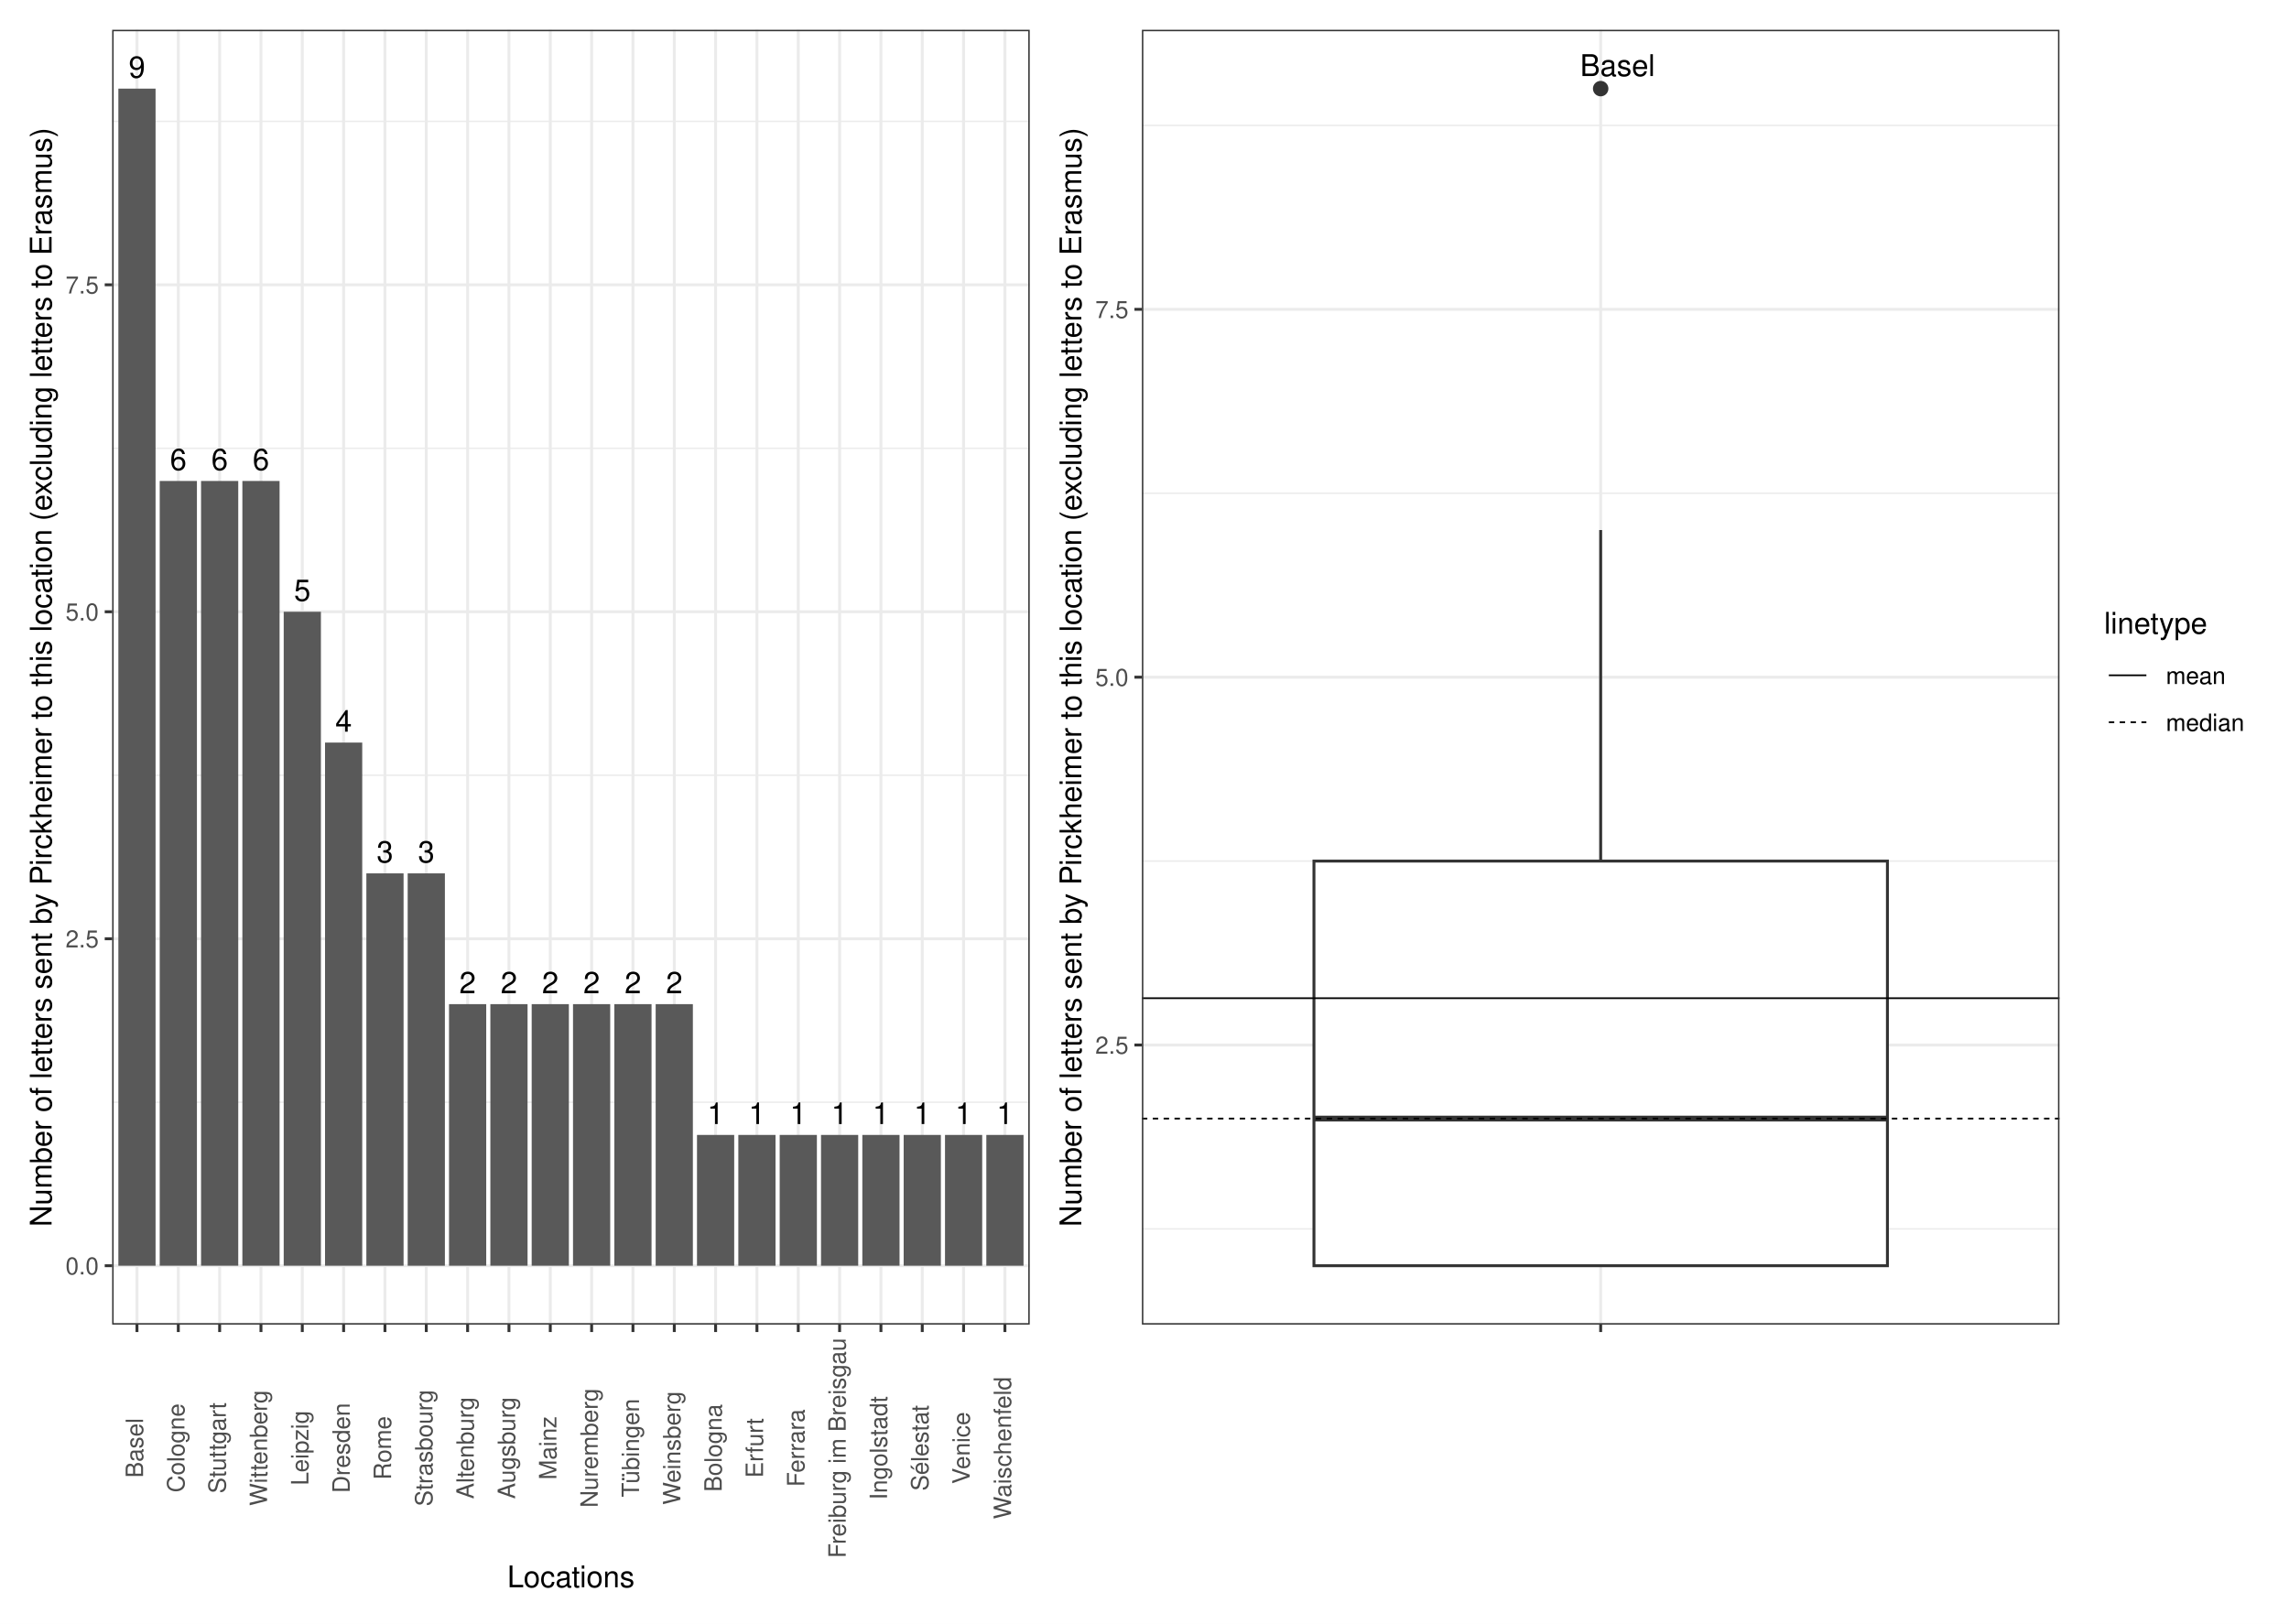
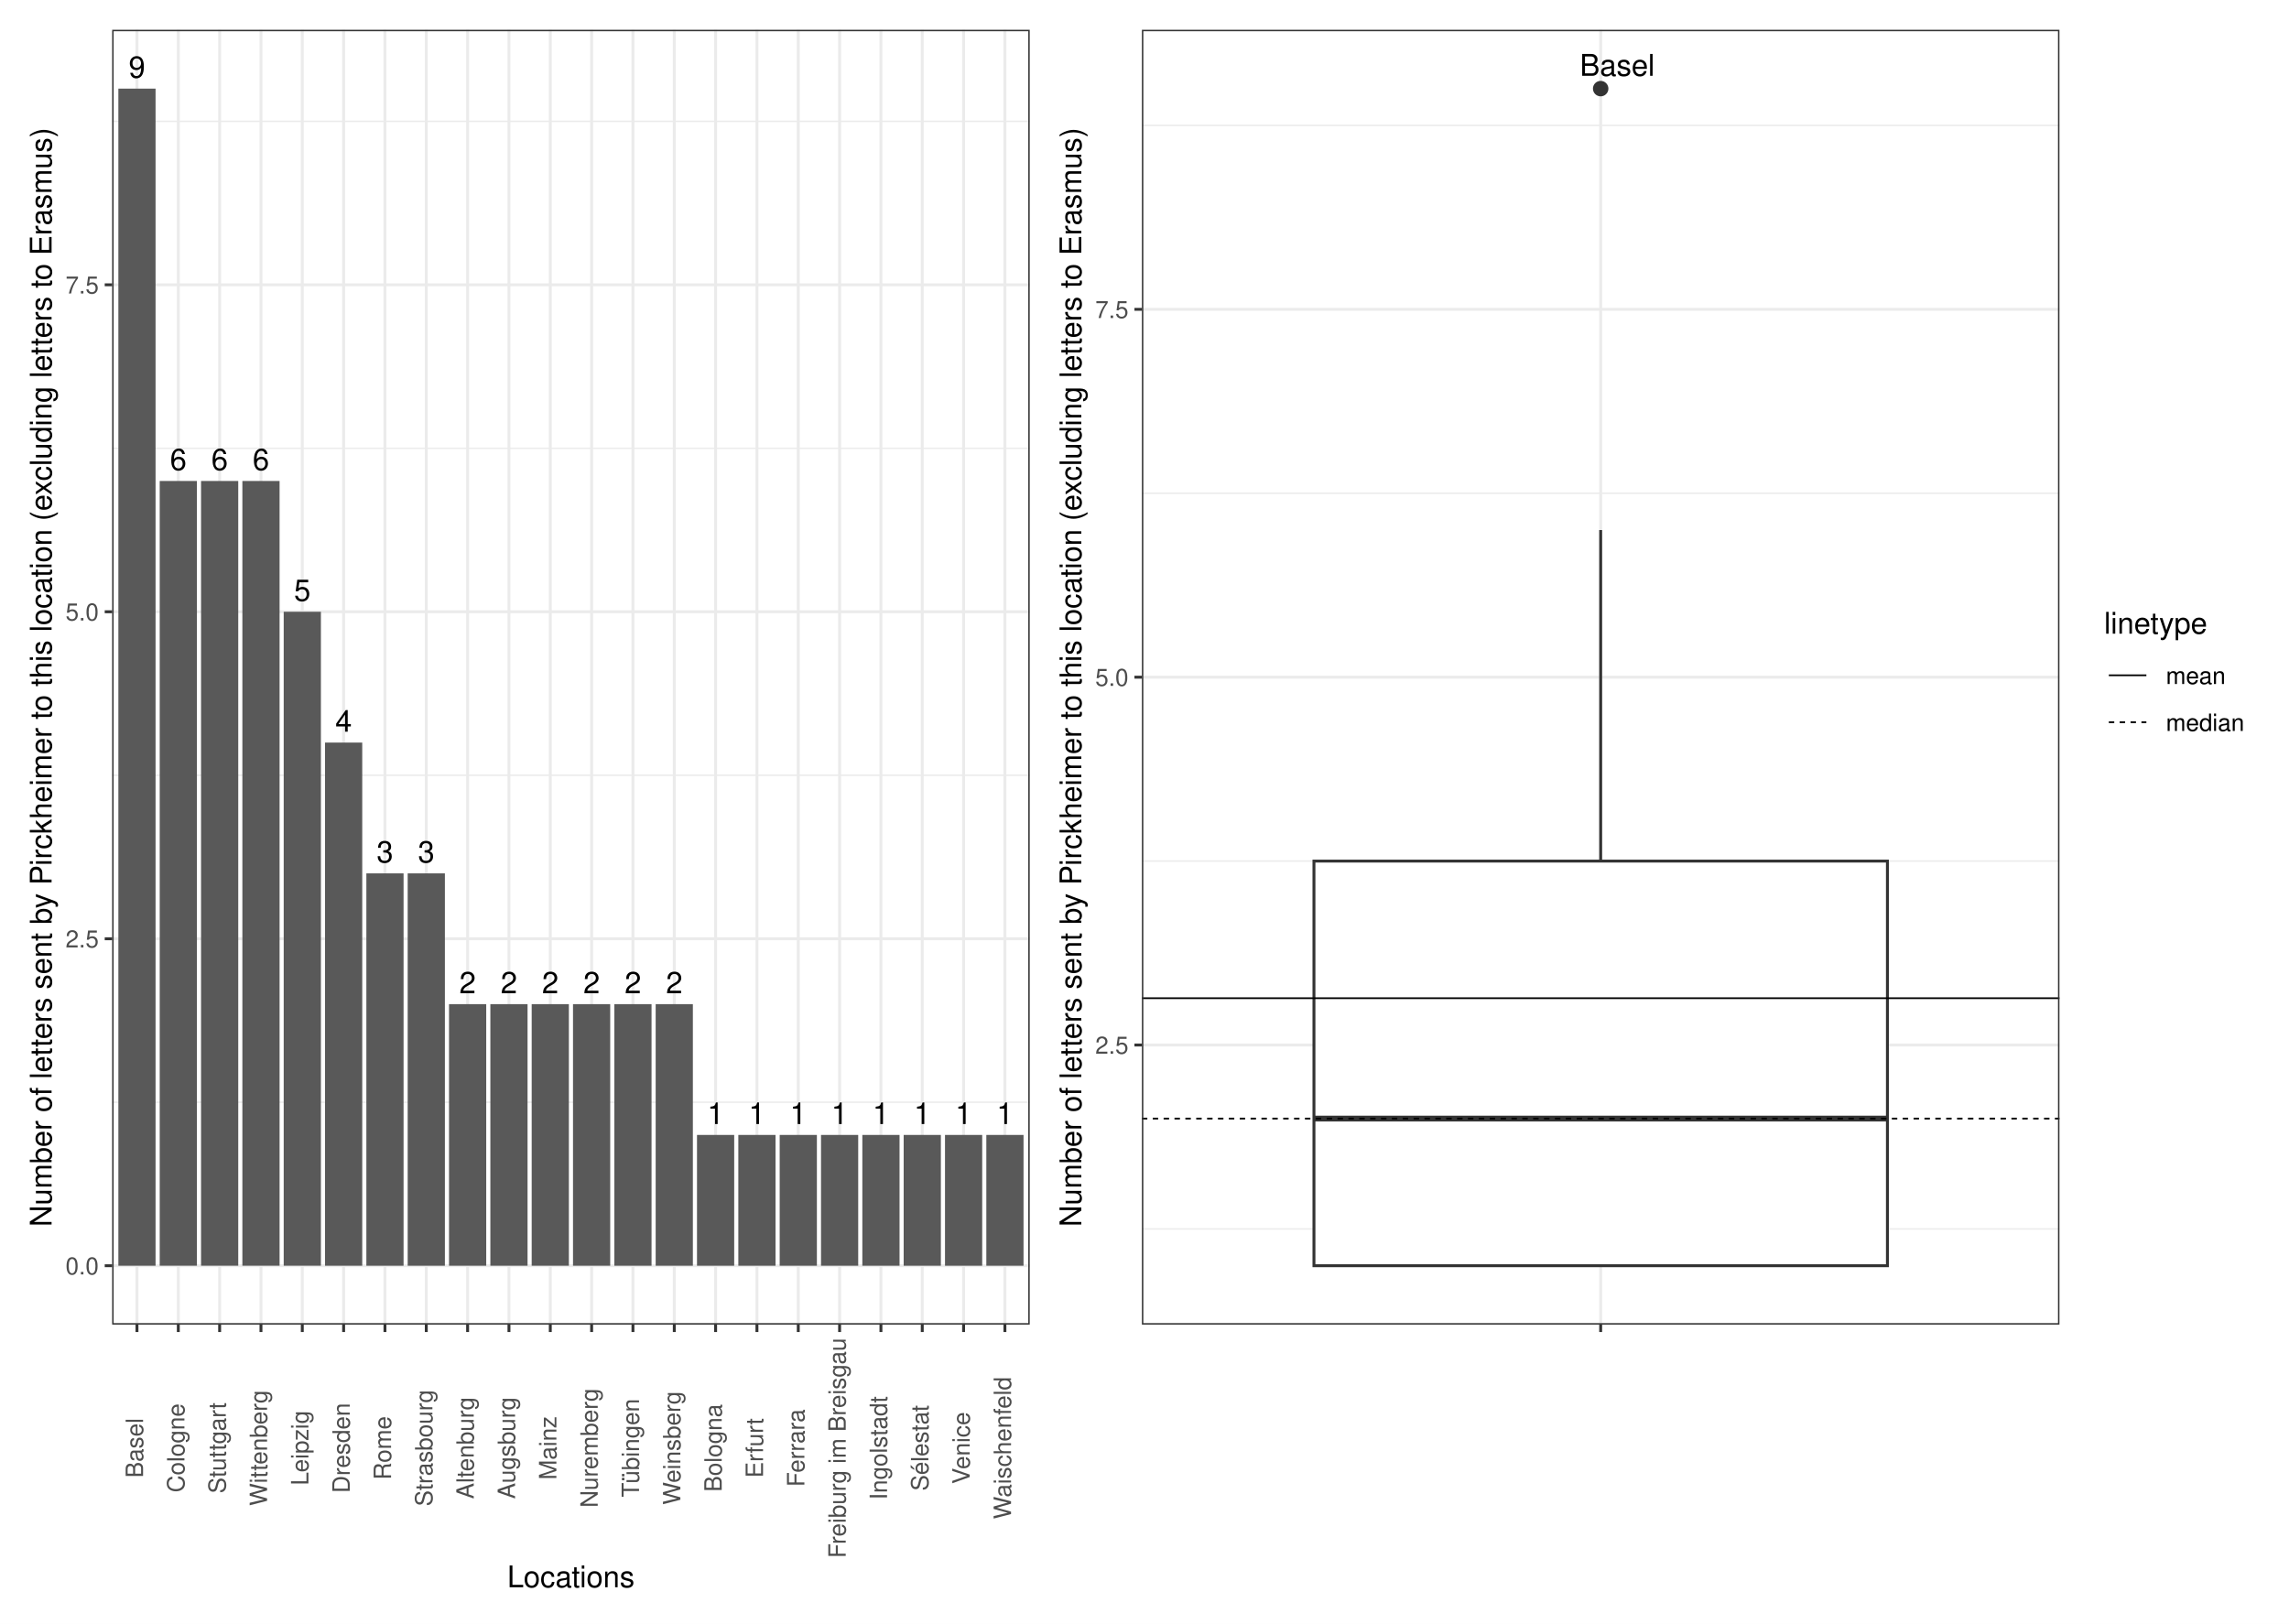
<svg xmlns="http://www.w3.org/2000/svg" width="842.40pt" height="597.60pt" viewBox="0 0 842.40 597.60">
  <g class="svglite">
    <defs>
      <style type="text/css">
    .svglite line, .svglite polyline, .svglite polygon, .svglite path, .svglite rect, .svglite circle {
      fill: none;
      stroke: #000000;
      stroke-linecap: round;
      stroke-linejoin: round;
      stroke-miterlimit: 10.00;
    }
    .svglite text {
      white-space: pre;
    }
    .svglite g.glyphgroup path {
      fill: inherit;
      stroke: none;
    }
  </style>
    </defs>
    <rect width="100%" height="100%" style="stroke: none; fill: #FFFFFF;" />
    <defs>
      <clipPath id="cpMC4wMHw4NDIuNDB8MC4wMHw1OTcuNjA=">
        <rect x="0.00" y="0.00" width="842.40" height="597.60" />
      </clipPath>
    </defs>
    <g clip-path="url(#cpMC4wMHw4NDIuNDB8MC4wMHw1OTcuNjA=)">
      <rect x="0" y="-0" width="842.40" height="597.60" style="stroke-width: 1.07; stroke: #FFFFFF; fill: #FFFFFF;" />
    </g>
    <defs>
      <clipPath id="cpNDEuMjh8NzU3LjkyfDEwLjk2fDQ4Ny41NQ==">
        <rect x="41.28" y="10.96" width="716.64" height="476.59" />
      </clipPath>
    </defs>
    <g clip-path="url(#cpNDEuMjh8NzU3LjkyfDEwLjk2fDQ4Ny41NQ==)">
</g>
    <g clip-path="url(#cpMC4wMHw4NDIuNDB8MC4wMHw1OTcuNjA=)">
</g>
    <defs>
      <clipPath id="cpNS40OHwzODQuNDR8NS40OHw1OTIuMTI=">
        <rect x="5.48" y="5.48" width="378.96" height="586.64" />
      </clipPath>
    </defs>
    <g clip-path="url(#cpNS40OHwzODQuNDR8NS40OHw1OTIuMTI=)">
      <rect x="5.48" y="5.48" width="378.96" height="586.64" style="stroke-width: 1.07; stroke: #FFFFFF; fill: #FFFFFF;" />
    </g>
    <g clip-path="url(#cpMC4wMHw4NDIuNDB8MC4wMHw1OTcuNjA=)">
</g>
    <defs>
      <clipPath id="cpMzg0LjQ0fDgzNi45Mnw1LjQ4fDU5Mi4xMg==">
        <rect x="384.44" y="5.48" width="452.48" height="586.64" />
      </clipPath>
    </defs>
    <g clip-path="url(#cpMzg0LjQ0fDgzNi45Mnw1LjQ4fDU5Mi4xMg==)">
      <rect x="384.44" y="5.48" width="452.48" height="586.64" style="stroke-width: 1.07; stroke: #FFFFFF; fill: #FFFFFF;" />
    </g>
    <g clip-path="url(#cpMC4wMHw4NDIuNDB8MC4wMHw1OTcuNjA=)">
</g>
    <defs>
      <clipPath id="cpNDEuMjh8Mzc4Ljk2fDEwLjk2fDQ4Ny41NQ==">
        <rect x="41.28" y="10.96" width="337.68" height="476.59" />
      </clipPath>
    </defs>
    <g clip-path="url(#cpNDEuMjh8Mzc4Ljk2fDEwLjk2fDQ4Ny41NQ==)">
      <rect x="41.28" y="10.96" width="337.68" height="476.59" style="stroke-width: 1.07; stroke: none; fill: #FFFFFF;" />
      <polyline points="41.28,405.71 378.96,405.71 " style="stroke-width: 0.53; stroke: #EBEBEB; stroke-linecap: butt;" />
      <polyline points="41.28,285.36 378.96,285.36 " style="stroke-width: 0.53; stroke: #EBEBEB; stroke-linecap: butt;" />
      <polyline points="41.28,165.01 378.96,165.01 " style="stroke-width: 0.53; stroke: #EBEBEB; stroke-linecap: butt;" />
      <polyline points="41.28,44.66 378.96,44.66 " style="stroke-width: 0.53; stroke: #EBEBEB; stroke-linecap: butt;" />
      <polyline points="41.28,465.89 378.96,465.89 " style="stroke-width: 1.07; stroke: #EBEBEB; stroke-linecap: butt;" />
      <polyline points="41.28,345.54 378.96,345.54 " style="stroke-width: 1.07; stroke: #EBEBEB; stroke-linecap: butt;" />
      <polyline points="41.28,225.18 378.96,225.18 " style="stroke-width: 1.07; stroke: #EBEBEB; stroke-linecap: butt;" />
      <polyline points="41.28,104.83 378.96,104.83 " style="stroke-width: 1.07; stroke: #EBEBEB; stroke-linecap: butt;" />
      <polyline points="50.41,487.55 50.41,10.96 " style="stroke-width: 1.07; stroke: #EBEBEB; stroke-linecap: butt;" />
      <polyline points="65.62,487.55 65.62,10.96 " style="stroke-width: 1.07; stroke: #EBEBEB; stroke-linecap: butt;" />
      <polyline points="80.83,487.55 80.83,10.96 " style="stroke-width: 1.07; stroke: #EBEBEB; stroke-linecap: butt;" />
      <polyline points="96.04,487.55 96.04,10.96 " style="stroke-width: 1.07; stroke: #EBEBEB; stroke-linecap: butt;" />
      <polyline points="111.25,487.55 111.25,10.96 " style="stroke-width: 1.07; stroke: #EBEBEB; stroke-linecap: butt;" />
      <polyline points="126.46,487.55 126.46,10.96 " style="stroke-width: 1.07; stroke: #EBEBEB; stroke-linecap: butt;" />
      <polyline points="141.67,487.55 141.67,10.96 " style="stroke-width: 1.07; stroke: #EBEBEB; stroke-linecap: butt;" />
      <polyline points="156.88,487.55 156.88,10.96 " style="stroke-width: 1.07; stroke: #EBEBEB; stroke-linecap: butt;" />
      <polyline points="172.09,487.55 172.09,10.96 " style="stroke-width: 1.07; stroke: #EBEBEB; stroke-linecap: butt;" />
      <polyline points="187.31,487.55 187.31,10.96 " style="stroke-width: 1.07; stroke: #EBEBEB; stroke-linecap: butt;" />
      <polyline points="202.52,487.55 202.52,10.96 " style="stroke-width: 1.07; stroke: #EBEBEB; stroke-linecap: butt;" />
      <polyline points="217.73,487.55 217.73,10.96 " style="stroke-width: 1.07; stroke: #EBEBEB; stroke-linecap: butt;" />
      <polyline points="232.94,487.55 232.94,10.96 " style="stroke-width: 1.07; stroke: #EBEBEB; stroke-linecap: butt;" />
      <polyline points="248.15,487.55 248.15,10.96 " style="stroke-width: 1.07; stroke: #EBEBEB; stroke-linecap: butt;" />
      <polyline points="263.36,487.55 263.36,10.96 " style="stroke-width: 1.07; stroke: #EBEBEB; stroke-linecap: butt;" />
      <polyline points="278.57,487.55 278.57,10.96 " style="stroke-width: 1.07; stroke: #EBEBEB; stroke-linecap: butt;" />
      <polyline points="293.78,487.55 293.78,10.96 " style="stroke-width: 1.07; stroke: #EBEBEB; stroke-linecap: butt;" />
      <polyline points="308.99,487.55 308.99,10.96 " style="stroke-width: 1.07; stroke: #EBEBEB; stroke-linecap: butt;" />
      <polyline points="324.20,487.55 324.20,10.96 " style="stroke-width: 1.07; stroke: #EBEBEB; stroke-linecap: butt;" />
      <polyline points="339.41,487.55 339.41,10.96 " style="stroke-width: 1.07; stroke: #EBEBEB; stroke-linecap: butt;" />
      <polyline points="354.62,487.55 354.62,10.96 " style="stroke-width: 1.07; stroke: #EBEBEB; stroke-linecap: butt;" />
      <polyline points="369.83,487.55 369.83,10.96 " style="stroke-width: 1.07; stroke: #EBEBEB; stroke-linecap: butt;" />
      <rect x="43.56" y="32.62" width="13.69" height="433.27" style="stroke-width: 1.07; stroke: none; stroke-linecap: butt; stroke-linejoin: miter; fill: #595959;" />
      <rect x="73.99" y="177.04" width="13.69" height="288.84" style="stroke-width: 1.07; stroke: none; stroke-linecap: butt; stroke-linejoin: miter; fill: #595959;" />
      <rect x="58.78" y="177.04" width="13.69" height="288.84" style="stroke-width: 1.07; stroke: none; stroke-linecap: butt; stroke-linejoin: miter; fill: #595959;" />
      <rect x="89.20" y="177.04" width="13.69" height="288.84" style="stroke-width: 1.07; stroke: none; stroke-linecap: butt; stroke-linejoin: miter; fill: #595959;" />
      <rect x="104.41" y="225.18" width="13.69" height="240.70" style="stroke-width: 1.07; stroke: none; stroke-linecap: butt; stroke-linejoin: miter; fill: #595959;" />
      <rect x="119.62" y="273.33" width="13.69" height="192.56" style="stroke-width: 1.07; stroke: none; stroke-linecap: butt; stroke-linejoin: miter; fill: #595959;" />
      <rect x="134.83" y="321.47" width="13.69" height="144.42" style="stroke-width: 1.07; stroke: none; stroke-linecap: butt; stroke-linejoin: miter; fill: #595959;" />
      <rect x="150.04" y="321.47" width="13.69" height="144.42" style="stroke-width: 1.07; stroke: none; stroke-linecap: butt; stroke-linejoin: miter; fill: #595959;" />
      <rect x="180.46" y="369.61" width="13.69" height="96.28" style="stroke-width: 1.07; stroke: none; stroke-linecap: butt; stroke-linejoin: miter; fill: #595959;" />
      <rect x="210.88" y="369.61" width="13.69" height="96.28" style="stroke-width: 1.07; stroke: none; stroke-linecap: butt; stroke-linejoin: miter; fill: #595959;" />
      <rect x="165.25" y="369.61" width="13.69" height="96.28" style="stroke-width: 1.07; stroke: none; stroke-linecap: butt; stroke-linejoin: miter; fill: #595959;" />
      <rect x="241.30" y="369.61" width="13.69" height="96.28" style="stroke-width: 1.07; stroke: none; stroke-linecap: butt; stroke-linejoin: miter; fill: #595959;" />
      <rect x="195.67" y="369.61" width="13.69" height="96.28" style="stroke-width: 1.07; stroke: none; stroke-linecap: butt; stroke-linejoin: miter; fill: #595959;" />
      <rect x="226.09" y="369.61" width="13.69" height="96.28" style="stroke-width: 1.07; stroke: none; stroke-linecap: butt; stroke-linejoin: miter; fill: #595959;" />
      <rect x="317.36" y="417.75" width="13.69" height="48.14" style="stroke-width: 1.07; stroke: none; stroke-linecap: butt; stroke-linejoin: miter; fill: #595959;" />
      <rect x="347.78" y="417.75" width="13.69" height="48.14" style="stroke-width: 1.07; stroke: none; stroke-linecap: butt; stroke-linejoin: miter; fill: #595959;" />
      <rect x="271.72" y="417.75" width="13.69" height="48.14" style="stroke-width: 1.07; stroke: none; stroke-linecap: butt; stroke-linejoin: miter; fill: #595959;" />
      <rect x="362.99" y="417.75" width="13.69" height="48.14" style="stroke-width: 1.07; stroke: none; stroke-linecap: butt; stroke-linejoin: miter; fill: #595959;" />
      <rect x="256.51" y="417.75" width="13.69" height="48.14" style="stroke-width: 1.07; stroke: none; stroke-linecap: butt; stroke-linejoin: miter; fill: #595959;" />
      <rect x="286.94" y="417.75" width="13.69" height="48.14" style="stroke-width: 1.07; stroke: none; stroke-linecap: butt; stroke-linejoin: miter; fill: #595959;" />
      <rect x="332.57" y="417.75" width="13.69" height="48.14" style="stroke-width: 1.07; stroke: none; stroke-linecap: butt; stroke-linejoin: miter; fill: #595959;" />
      <rect x="302.15" y="417.75" width="13.69" height="48.14" style="stroke-width: 1.07; stroke: none; stroke-linecap: butt; stroke-linejoin: miter; fill: #595959;" />
      <text x="50.41" y="28.61" text-anchor="middle" style="font-size: 11.00px; font-family: &quot;Nimbus Sans&quot;;" textLength="6.11px" lengthAdjust="spacingAndGlyphs">9</text>
      <text x="80.83" y="173.03" text-anchor="middle" style="font-size: 11.00px; font-family: &quot;Nimbus Sans&quot;;" textLength="6.11px" lengthAdjust="spacingAndGlyphs">6</text>
      <text x="65.62" y="173.03" text-anchor="middle" style="font-size: 11.00px; font-family: &quot;Nimbus Sans&quot;;" textLength="6.11px" lengthAdjust="spacingAndGlyphs">6</text>
      <text x="96.04" y="173.03" text-anchor="middle" style="font-size: 11.00px; font-family: &quot;Nimbus Sans&quot;;" textLength="6.11px" lengthAdjust="spacingAndGlyphs">6</text>
      <text x="111.25" y="221.17" text-anchor="middle" style="font-size: 11.00px; font-family: &quot;Nimbus Sans&quot;;" textLength="6.11px" lengthAdjust="spacingAndGlyphs">5</text>
      <text x="126.46" y="269.32" text-anchor="middle" style="font-size: 11.00px; font-family: &quot;Nimbus Sans&quot;;" textLength="6.11px" lengthAdjust="spacingAndGlyphs">4</text>
      <text x="141.67" y="317.46" text-anchor="middle" style="font-size: 11.00px; font-family: &quot;Nimbus Sans&quot;;" textLength="6.11px" lengthAdjust="spacingAndGlyphs">3</text>
      <text x="156.88" y="317.46" text-anchor="middle" style="font-size: 11.00px; font-family: &quot;Nimbus Sans&quot;;" textLength="6.11px" lengthAdjust="spacingAndGlyphs">3</text>
      <text x="187.31" y="365.60" text-anchor="middle" style="font-size: 11.00px; font-family: &quot;Nimbus Sans&quot;;" textLength="6.11px" lengthAdjust="spacingAndGlyphs">2</text>
      <text x="217.73" y="365.60" text-anchor="middle" style="font-size: 11.00px; font-family: &quot;Nimbus Sans&quot;;" textLength="6.11px" lengthAdjust="spacingAndGlyphs">2</text>
      <text x="172.09" y="365.60" text-anchor="middle" style="font-size: 11.00px; font-family: &quot;Nimbus Sans&quot;;" textLength="6.11px" lengthAdjust="spacingAndGlyphs">2</text>
      <text x="248.15" y="365.60" text-anchor="middle" style="font-size: 11.00px; font-family: &quot;Nimbus Sans&quot;;" textLength="6.11px" lengthAdjust="spacingAndGlyphs">2</text>
      <text x="202.52" y="365.60" text-anchor="middle" style="font-size: 11.00px; font-family: &quot;Nimbus Sans&quot;;" textLength="6.11px" lengthAdjust="spacingAndGlyphs">2</text>
      <text x="232.94" y="365.60" text-anchor="middle" style="font-size: 11.00px; font-family: &quot;Nimbus Sans&quot;;" textLength="6.11px" lengthAdjust="spacingAndGlyphs">2</text>
      <text x="324.20" y="413.74" text-anchor="middle" style="font-size: 11.00px; font-family: &quot;Nimbus Sans&quot;;" textLength="6.11px" lengthAdjust="spacingAndGlyphs">1</text>
      <text x="354.62" y="413.74" text-anchor="middle" style="font-size: 11.00px; font-family: &quot;Nimbus Sans&quot;;" textLength="6.11px" lengthAdjust="spacingAndGlyphs">1</text>
      <text x="278.57" y="413.74" text-anchor="middle" style="font-size: 11.00px; font-family: &quot;Nimbus Sans&quot;;" textLength="6.11px" lengthAdjust="spacingAndGlyphs">1</text>
      <text x="369.83" y="413.74" text-anchor="middle" style="font-size: 11.00px; font-family: &quot;Nimbus Sans&quot;;" textLength="6.11px" lengthAdjust="spacingAndGlyphs">1</text>
      <text x="263.36" y="413.74" text-anchor="middle" style="font-size: 11.00px; font-family: &quot;Nimbus Sans&quot;;" textLength="6.11px" lengthAdjust="spacingAndGlyphs">1</text>
      <text x="293.78" y="413.74" text-anchor="middle" style="font-size: 11.00px; font-family: &quot;Nimbus Sans&quot;;" textLength="6.11px" lengthAdjust="spacingAndGlyphs">1</text>
      <text x="339.41" y="413.74" text-anchor="middle" style="font-size: 11.00px; font-family: &quot;Nimbus Sans&quot;;" textLength="6.11px" lengthAdjust="spacingAndGlyphs">1</text>
      <text x="308.99" y="413.74" text-anchor="middle" style="font-size: 11.00px; font-family: &quot;Nimbus Sans&quot;;" textLength="6.11px" lengthAdjust="spacingAndGlyphs">1</text>
      <rect x="41.28" y="10.96" width="337.68" height="476.59" style="stroke-width: 1.07; stroke: #333333;" />
    </g>
    <g clip-path="url(#cpMC4wMHw4NDIuNDB8MC4wMHw1OTcuNjA=)">
      <text x="36.35" y="469.10" text-anchor="end" style="font-size: 8.80px;fill: #4D4D4D; font-family: &quot;Nimbus Sans&quot;;" textLength="12.23px" lengthAdjust="spacingAndGlyphs">0.0</text>
      <text x="36.35" y="348.74" text-anchor="end" style="font-size: 8.80px;fill: #4D4D4D; font-family: &quot;Nimbus Sans&quot;;" textLength="12.23px" lengthAdjust="spacingAndGlyphs">2.5</text>
      <text x="36.35" y="228.39" text-anchor="end" style="font-size: 8.80px;fill: #4D4D4D; font-family: &quot;Nimbus Sans&quot;;" textLength="12.23px" lengthAdjust="spacingAndGlyphs">5.0</text>
      <text x="36.35" y="108.04" text-anchor="end" style="font-size: 8.80px;fill: #4D4D4D; font-family: &quot;Nimbus Sans&quot;;" textLength="12.23px" lengthAdjust="spacingAndGlyphs">7.5</text>
      <polyline points="38.54,465.89 41.28,465.89 " style="stroke-width: 1.07; stroke: #333333; stroke-linecap: butt;" />
      <polyline points="38.54,345.54 41.28,345.54 " style="stroke-width: 1.07; stroke: #333333; stroke-linecap: butt;" />
      <polyline points="38.54,225.18 41.28,225.18 " style="stroke-width: 1.07; stroke: #333333; stroke-linecap: butt;" />
      <polyline points="38.54,104.83 41.28,104.83 " style="stroke-width: 1.07; stroke: #333333; stroke-linecap: butt;" />
      <polyline points="50.41,490.29 50.41,487.55 " style="stroke-width: 1.07; stroke: #333333; stroke-linecap: butt;" />
      <polyline points="65.62,490.29 65.62,487.55 " style="stroke-width: 1.07; stroke: #333333; stroke-linecap: butt;" />
      <polyline points="80.83,490.29 80.83,487.55 " style="stroke-width: 1.07; stroke: #333333; stroke-linecap: butt;" />
      <polyline points="96.04,490.29 96.04,487.55 " style="stroke-width: 1.07; stroke: #333333; stroke-linecap: butt;" />
      <polyline points="111.25,490.29 111.25,487.55 " style="stroke-width: 1.07; stroke: #333333; stroke-linecap: butt;" />
      <polyline points="126.46,490.29 126.46,487.55 " style="stroke-width: 1.07; stroke: #333333; stroke-linecap: butt;" />
      <polyline points="141.67,490.29 141.67,487.55 " style="stroke-width: 1.07; stroke: #333333; stroke-linecap: butt;" />
      <polyline points="156.88,490.29 156.88,487.55 " style="stroke-width: 1.07; stroke: #333333; stroke-linecap: butt;" />
      <polyline points="172.09,490.29 172.09,487.55 " style="stroke-width: 1.07; stroke: #333333; stroke-linecap: butt;" />
      <polyline points="187.31,490.29 187.31,487.55 " style="stroke-width: 1.07; stroke: #333333; stroke-linecap: butt;" />
      <polyline points="202.52,490.29 202.52,487.55 " style="stroke-width: 1.07; stroke: #333333; stroke-linecap: butt;" />
      <polyline points="217.73,490.29 217.73,487.55 " style="stroke-width: 1.07; stroke: #333333; stroke-linecap: butt;" />
      <polyline points="232.94,490.29 232.94,487.55 " style="stroke-width: 1.07; stroke: #333333; stroke-linecap: butt;" />
      <polyline points="248.15,490.29 248.15,487.55 " style="stroke-width: 1.07; stroke: #333333; stroke-linecap: butt;" />
      <polyline points="263.36,490.29 263.36,487.55 " style="stroke-width: 1.07; stroke: #333333; stroke-linecap: butt;" />
      <polyline points="278.57,490.29 278.57,487.55 " style="stroke-width: 1.07; stroke: #333333; stroke-linecap: butt;" />
      <polyline points="293.78,490.29 293.78,487.55 " style="stroke-width: 1.07; stroke: #333333; stroke-linecap: butt;" />
      <polyline points="308.99,490.29 308.99,487.55 " style="stroke-width: 1.07; stroke: #333333; stroke-linecap: butt;" />
      <polyline points="324.20,490.29 324.20,487.55 " style="stroke-width: 1.07; stroke: #333333; stroke-linecap: butt;" />
      <polyline points="339.41,490.29 339.41,487.55 " style="stroke-width: 1.07; stroke: #333333; stroke-linecap: butt;" />
      <polyline points="354.62,490.29 354.62,487.55 " style="stroke-width: 1.07; stroke: #333333; stroke-linecap: butt;" />
      <polyline points="369.83,490.29 369.83,487.55 " style="stroke-width: 1.07; stroke: #333333; stroke-linecap: butt;" />
      <text transform="translate(52.65,532.98) rotate(-90)" text-anchor="middle" style="font-size: 8.80px;fill: #4D4D4D; font-family: &quot;Nimbus Sans&quot;;" textLength="21.98px" lengthAdjust="spacingAndGlyphs">Basel</text>
      <text transform="translate(67.87,532.98) rotate(-90)" text-anchor="middle" style="font-size: 8.80px;fill: #4D4D4D; font-family: &quot;Nimbus Sans&quot;;" textLength="32.73px" lengthAdjust="spacingAndGlyphs">Cologne</text>
      <text transform="translate(83.08,532.98) rotate(-90)" text-anchor="middle" style="font-size: 8.80px;fill: #4D4D4D; font-family: &quot;Nimbus Sans&quot;;" textLength="33.47px" lengthAdjust="spacingAndGlyphs">Stuttgart</text>
      <text transform="translate(98.29,532.98) rotate(-90)" text-anchor="middle" style="font-size: 8.80px;fill: #4D4D4D; font-family: &quot;Nimbus Sans&quot;;" textLength="42.55px" lengthAdjust="spacingAndGlyphs">Wittenberg</text>
      <text transform="translate(113.50,532.98) rotate(-90)" text-anchor="middle" style="font-size: 8.80px;fill: #4D4D4D; font-family: &quot;Nimbus Sans&quot;;" textLength="27.52px" lengthAdjust="spacingAndGlyphs">Leipzig</text>
      <text transform="translate(128.71,532.98) rotate(-90)" text-anchor="middle" style="font-size: 8.80px;fill: #4D4D4D; font-family: &quot;Nimbus Sans&quot;;" textLength="33.11px" lengthAdjust="spacingAndGlyphs">Dresden</text>
      <text transform="translate(143.92,532.98) rotate(-90)" text-anchor="middle" style="font-size: 8.80px;fill: #4D4D4D; font-family: &quot;Nimbus Sans&quot;;" textLength="23.38px" lengthAdjust="spacingAndGlyphs">Rome</text>
      <text transform="translate(159.13,532.98) rotate(-90)" text-anchor="middle" style="font-size: 8.80px;fill: #4D4D4D; font-family: &quot;Nimbus Sans&quot;;" textLength="42.89px" lengthAdjust="spacingAndGlyphs">Strasbourg</text>
      <text transform="translate(174.34,532.98) rotate(-90)" text-anchor="middle" style="font-size: 8.80px;fill: #4D4D4D; font-family: &quot;Nimbus Sans&quot;;" textLength="37.50px" lengthAdjust="spacingAndGlyphs">Altenburg</text>
      <text transform="translate(189.55,532.98) rotate(-90)" text-anchor="middle" style="font-size: 8.80px;fill: #4D4D4D; font-family: &quot;Nimbus Sans&quot;;" textLength="37.48px" lengthAdjust="spacingAndGlyphs">Augsburg</text>
      <text transform="translate(204.76,532.98) rotate(-90)" text-anchor="middle" style="font-size: 8.80px;fill: #4D4D4D; font-family: &quot;Nimbus Sans&quot;;" textLength="23.39px" lengthAdjust="spacingAndGlyphs">Mainz</text>
      <text transform="translate(219.97,532.98) rotate(-90)" text-anchor="middle" style="font-size: 8.80px;fill: #4D4D4D; font-family: &quot;Nimbus Sans&quot;;" textLength="43.83px" lengthAdjust="spacingAndGlyphs">Nuremberg</text>
      <text transform="translate(235.18,532.98) rotate(-90)" text-anchor="middle" style="font-size: 8.80px;fill: #4D4D4D; font-family: &quot;Nimbus Sans&quot;;" textLength="36.27px" lengthAdjust="spacingAndGlyphs">Tübingen</text>
      <text transform="translate(250.39,532.98) rotate(-90)" text-anchor="middle" style="font-size: 8.80px;fill: #4D4D4D; font-family: &quot;Nimbus Sans&quot;;" textLength="41.75px" lengthAdjust="spacingAndGlyphs">Weinsberg</text>
      <text transform="translate(265.60,532.98) rotate(-90)" text-anchor="middle" style="font-size: 8.80px;fill: #4D4D4D; font-family: &quot;Nimbus Sans&quot;;" textLength="32.28px" lengthAdjust="spacingAndGlyphs">Bologna</text>
      <text transform="translate(280.81,532.98) rotate(-90)" text-anchor="middle" style="font-size: 8.80px;fill: #4D4D4D; font-family: &quot;Nimbus Sans&quot;;" textLength="21.95px" lengthAdjust="spacingAndGlyphs">Erfurt</text>
      <text transform="translate(296.03,532.98) rotate(-90)" text-anchor="middle" style="font-size: 8.80px;fill: #4D4D4D; font-family: &quot;Nimbus Sans&quot;;" textLength="28.53px" lengthAdjust="spacingAndGlyphs">Ferrara</text>
      <text transform="translate(311.24,532.98) rotate(-90)" text-anchor="middle" style="font-size: 8.80px;fill: #4D4D4D; font-family: &quot;Nimbus Sans&quot;;" textLength="81.00px" lengthAdjust="spacingAndGlyphs">Freiburg im Breisgau</text>
      <text transform="translate(326.45,532.98) rotate(-90)" text-anchor="middle" style="font-size: 8.80px;fill: #4D4D4D; font-family: &quot;Nimbus Sans&quot;;" textLength="38.11px" lengthAdjust="spacingAndGlyphs">Ingolstadt</text>
      <text transform="translate(341.66,532.98) rotate(-90)" text-anchor="middle" style="font-size: 8.80px;fill: #4D4D4D; font-family: &quot;Nimbus Sans&quot;;" textLength="31.58px" lengthAdjust="spacingAndGlyphs">Sélestat</text>
      <text transform="translate(356.87,532.98) rotate(-90)" text-anchor="middle" style="font-size: 8.80px;fill: #4D4D4D; font-family: &quot;Nimbus Sans&quot;;" textLength="26.50px" lengthAdjust="spacingAndGlyphs">Venice</text>
      <text transform="translate(372.08,532.98) rotate(-90)" text-anchor="middle" style="font-size: 8.80px;fill: #4D4D4D; font-family: &quot;Nimbus Sans&quot;;" textLength="52.33px" lengthAdjust="spacingAndGlyphs">Waischenfeld</text>
      <text x="210.12" y="584.24" text-anchor="middle" style="font-size: 11.00px; font-family: &quot;Nimbus Sans&quot;;" textLength="46.83px" lengthAdjust="spacingAndGlyphs">Locations</text>
      <text transform="translate(18.98,249.26) rotate(-90)" text-anchor="middle" style="font-size: 11.00px; font-family: &quot;Nimbus Sans&quot;;" textLength="404.45px" lengthAdjust="spacingAndGlyphs">Number of letters sent by Pirckheimer to this location (excluding letters to Erasmus)</text>
    </g>
    <defs>
      <clipPath id="cpNDIwLjI0fDc1Ny45MnwxMC45Nnw0ODcuNTU=">
        <rect x="420.24" y="10.96" width="337.68" height="476.59" />
      </clipPath>
    </defs>
    <g clip-path="url(#cpNDIwLjI0fDc1Ny45MnwxMC45Nnw0ODcuNTU=)">
      <rect x="420.24" y="10.96" width="337.68" height="476.59" style="stroke-width: 1.07; stroke: none; fill: #FFFFFF;" />
      <polyline points="420.24,452.35 757.92,452.35 " style="stroke-width: 0.53; stroke: #EBEBEB; stroke-linecap: butt;" />
      <polyline points="420.24,316.95 757.92,316.95 " style="stroke-width: 0.53; stroke: #EBEBEB; stroke-linecap: butt;" />
      <polyline points="420.24,181.56 757.92,181.56 " style="stroke-width: 0.53; stroke: #EBEBEB; stroke-linecap: butt;" />
      <polyline points="420.24,46.16 757.92,46.16 " style="stroke-width: 0.53; stroke: #EBEBEB; stroke-linecap: butt;" />
      <polyline points="420.24,384.65 757.92,384.65 " style="stroke-width: 1.07; stroke: #EBEBEB; stroke-linecap: butt;" />
      <polyline points="420.24,249.26 757.92,249.26 " style="stroke-width: 1.07; stroke: #EBEBEB; stroke-linecap: butt;" />
      <polyline points="420.24,113.86 757.92,113.86 " style="stroke-width: 1.07; stroke: #EBEBEB; stroke-linecap: butt;" />
      <polyline points="589.08,487.55 589.08,10.96 " style="stroke-width: 1.07; stroke: #EBEBEB; stroke-linecap: butt;" />
      <circle cx="589.08" cy="32.62" r="2.49" style="stroke-width: 0.71; stroke: #333333; fill: #333333;" />
      <line x1="589.08" y1="316.95" x2="589.08" y2="195.10" style="stroke-width: 1.07; stroke: #333333; stroke-linecap: butt;" />
      <line x1="589.08" y1="465.89" x2="589.08" y2="465.89" style="stroke-width: 1.07; stroke: #333333; stroke-linecap: butt;" />
      <polygon points="483.56,316.95 483.56,465.89 694.61,465.89 694.61,316.95 483.56,316.95 " style="stroke-width: 1.07; stroke: #333333; stroke-linecap: butt; stroke-linejoin: miter; fill: #FFFFFF;" />
      <line x1="483.56" y1="411.73" x2="694.61" y2="411.73" style="stroke-width: 2.13; stroke: #333333; stroke-linecap: butt; stroke-linejoin: miter;" />
      <line x1="420.24" y1="367.42" x2="757.92" y2="367.42" style="stroke-width: 0.64; stroke-linecap: butt;" />
      <line x1="420.24" y1="411.73" x2="757.92" y2="411.73" style="stroke-width: 0.64; stroke-dasharray: 2.00,2.00; stroke-linecap: butt;" />
-       <text x="595.29" y="27.99" text-anchor="middle" style="font-size: 11.04px; font-family: &quot;Nimbus Sans&quot;;" textLength="27.56px" lengthAdjust="spacingAndGlyphs">Basel</text>
+       <text x="595.19" y="27.91" text-anchor="middle" style="font-size: 11.04px; font-family: &quot;Nimbus Sans&quot;;" textLength="27.56px" lengthAdjust="spacingAndGlyphs">Basel</text>
      <rect x="420.24" y="10.96" width="337.68" height="476.59" style="stroke-width: 1.07; stroke: #333333;" />
    </g>
    <g clip-path="url(#cpMC4wMHw4NDIuNDB8MC4wMHw1OTcuNjA=)">
      <text x="415.31" y="387.86" text-anchor="end" style="font-size: 8.80px;fill: #4D4D4D; font-family: &quot;Nimbus Sans&quot;;" textLength="12.23px" lengthAdjust="spacingAndGlyphs">2.5</text>
      <text x="415.31" y="252.46" text-anchor="end" style="font-size: 8.80px;fill: #4D4D4D; font-family: &quot;Nimbus Sans&quot;;" textLength="12.23px" lengthAdjust="spacingAndGlyphs">5.0</text>
      <text x="415.31" y="117.07" text-anchor="end" style="font-size: 8.80px;fill: #4D4D4D; font-family: &quot;Nimbus Sans&quot;;" textLength="12.23px" lengthAdjust="spacingAndGlyphs">7.5</text>
      <polyline points="417.50,384.65 420.24,384.65 " style="stroke-width: 1.07; stroke: #333333; stroke-linecap: butt;" />
      <polyline points="417.50,249.26 420.24,249.26 " style="stroke-width: 1.07; stroke: #333333; stroke-linecap: butt;" />
      <polyline points="417.50,113.86 420.24,113.86 " style="stroke-width: 1.07; stroke: #333333; stroke-linecap: butt;" />
      <polyline points="589.08,490.29 589.08,487.55 " style="stroke-width: 1.07; stroke: #333333; stroke-linecap: butt;" />
      <text x="589.08" y="498.90" text-anchor="middle" style="font-size: 8.80px;fill: #4D4D4D; font-family: &quot;Nimbus Sans&quot;;" textLength="2.45px" lengthAdjust="spacingAndGlyphs"> </text>
      <text transform="translate(397.94,249.26) rotate(-90)" text-anchor="middle" style="font-size: 11.00px; font-family: &quot;Nimbus Sans&quot;;" textLength="404.45px" lengthAdjust="spacingAndGlyphs">Number of letters sent by Pirckheimer to this location (excluding letters to Erasmus)</text>
      <rect x="768.88" y="218.55" width="62.56" height="61.42" style="stroke-width: 1.07; stroke: none; fill: #FFFFFF;" />
      <text x="774.36" y="233.25" style="font-size: 11.00px; font-family: &quot;Nimbus Sans&quot;;" textLength="37.95px" lengthAdjust="spacingAndGlyphs">linetype</text>
      <rect x="774.36" y="239.92" width="17.28" height="17.28" style="stroke-width: 1.07; stroke: none; fill: #FFFFFF;" />
      <line x1="776.09" y1="248.56" x2="789.91" y2="248.56" style="stroke-width: 0.64; stroke-linecap: butt;" />
      <rect x="774.36" y="257.20" width="17.28" height="17.28" style="stroke-width: 1.07; stroke: none; fill: #FFFFFF;" />
      <line x1="776.09" y1="265.84" x2="789.91" y2="265.84" style="stroke-width: 0.64; stroke-dasharray: 2.00,2.00; stroke-linecap: butt;" />
      <text x="797.12" y="251.77" style="font-size: 8.80px; font-family: &quot;Nimbus Sans&quot;;" textLength="21.94px" lengthAdjust="spacingAndGlyphs">mean</text>
      <text x="797.12" y="269.05" style="font-size: 8.80px; font-family: &quot;Nimbus Sans&quot;;" textLength="28.84px" lengthAdjust="spacingAndGlyphs">median</text>
    </g>
  </g>
</svg>
